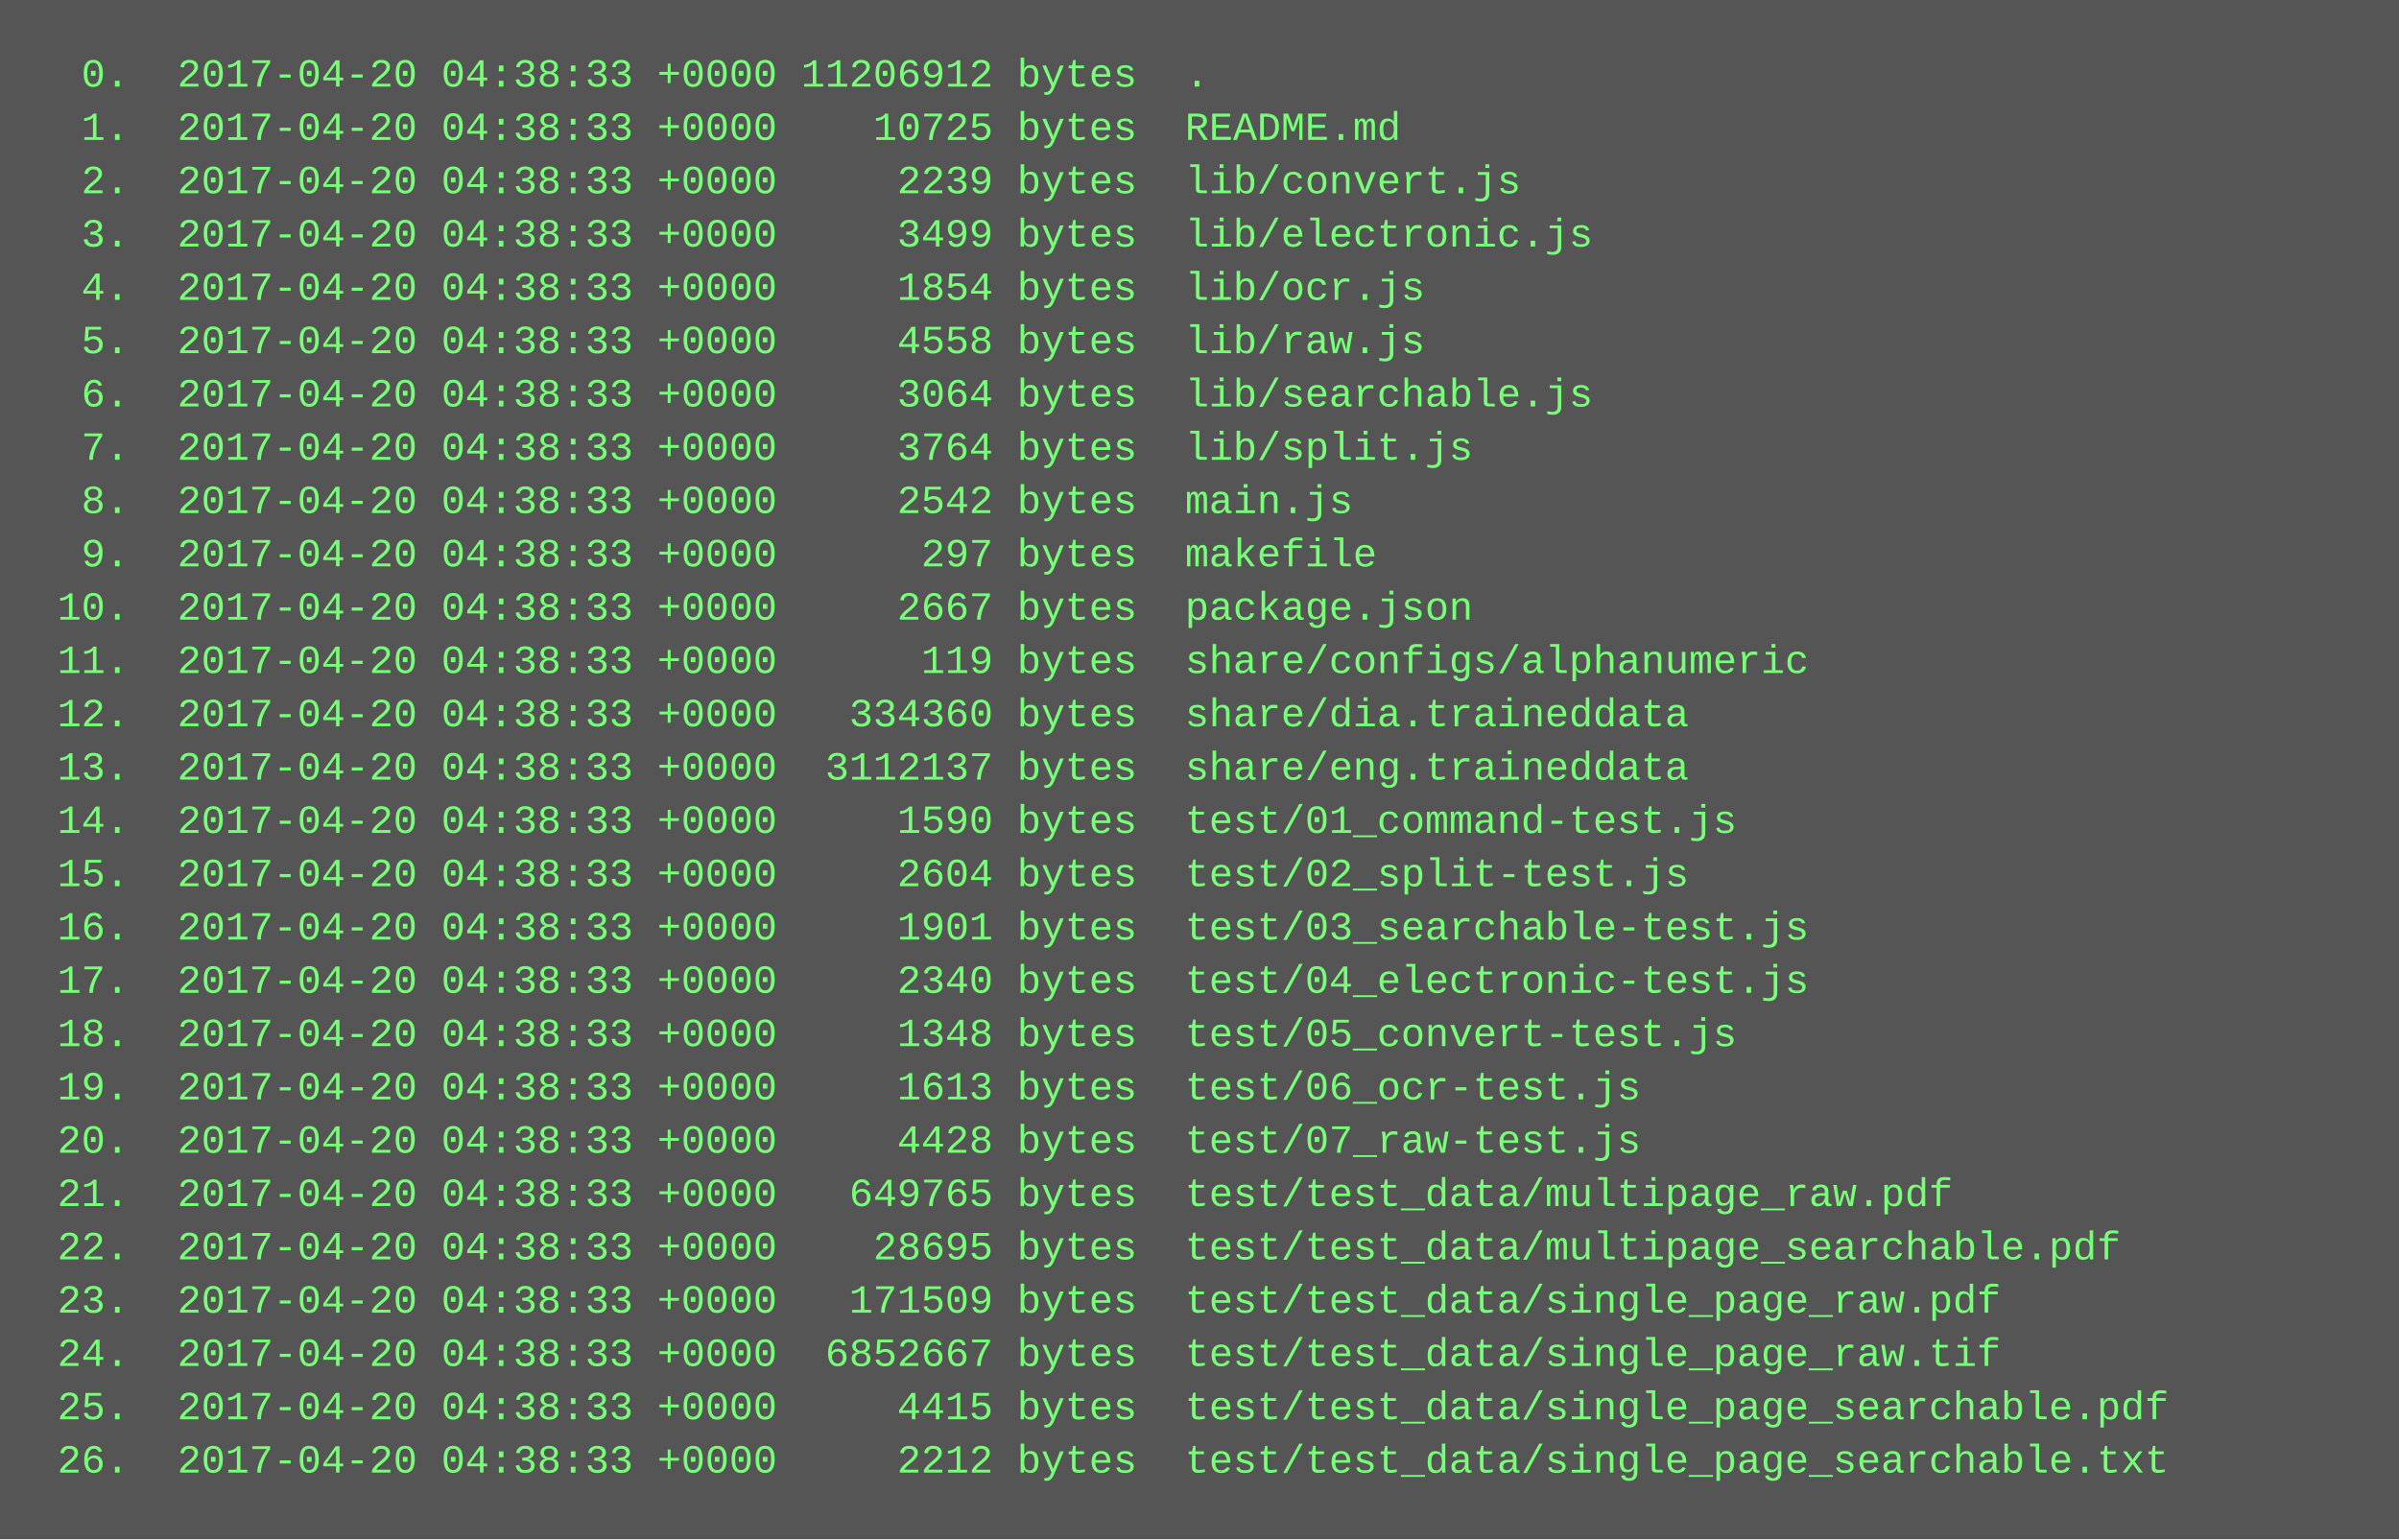
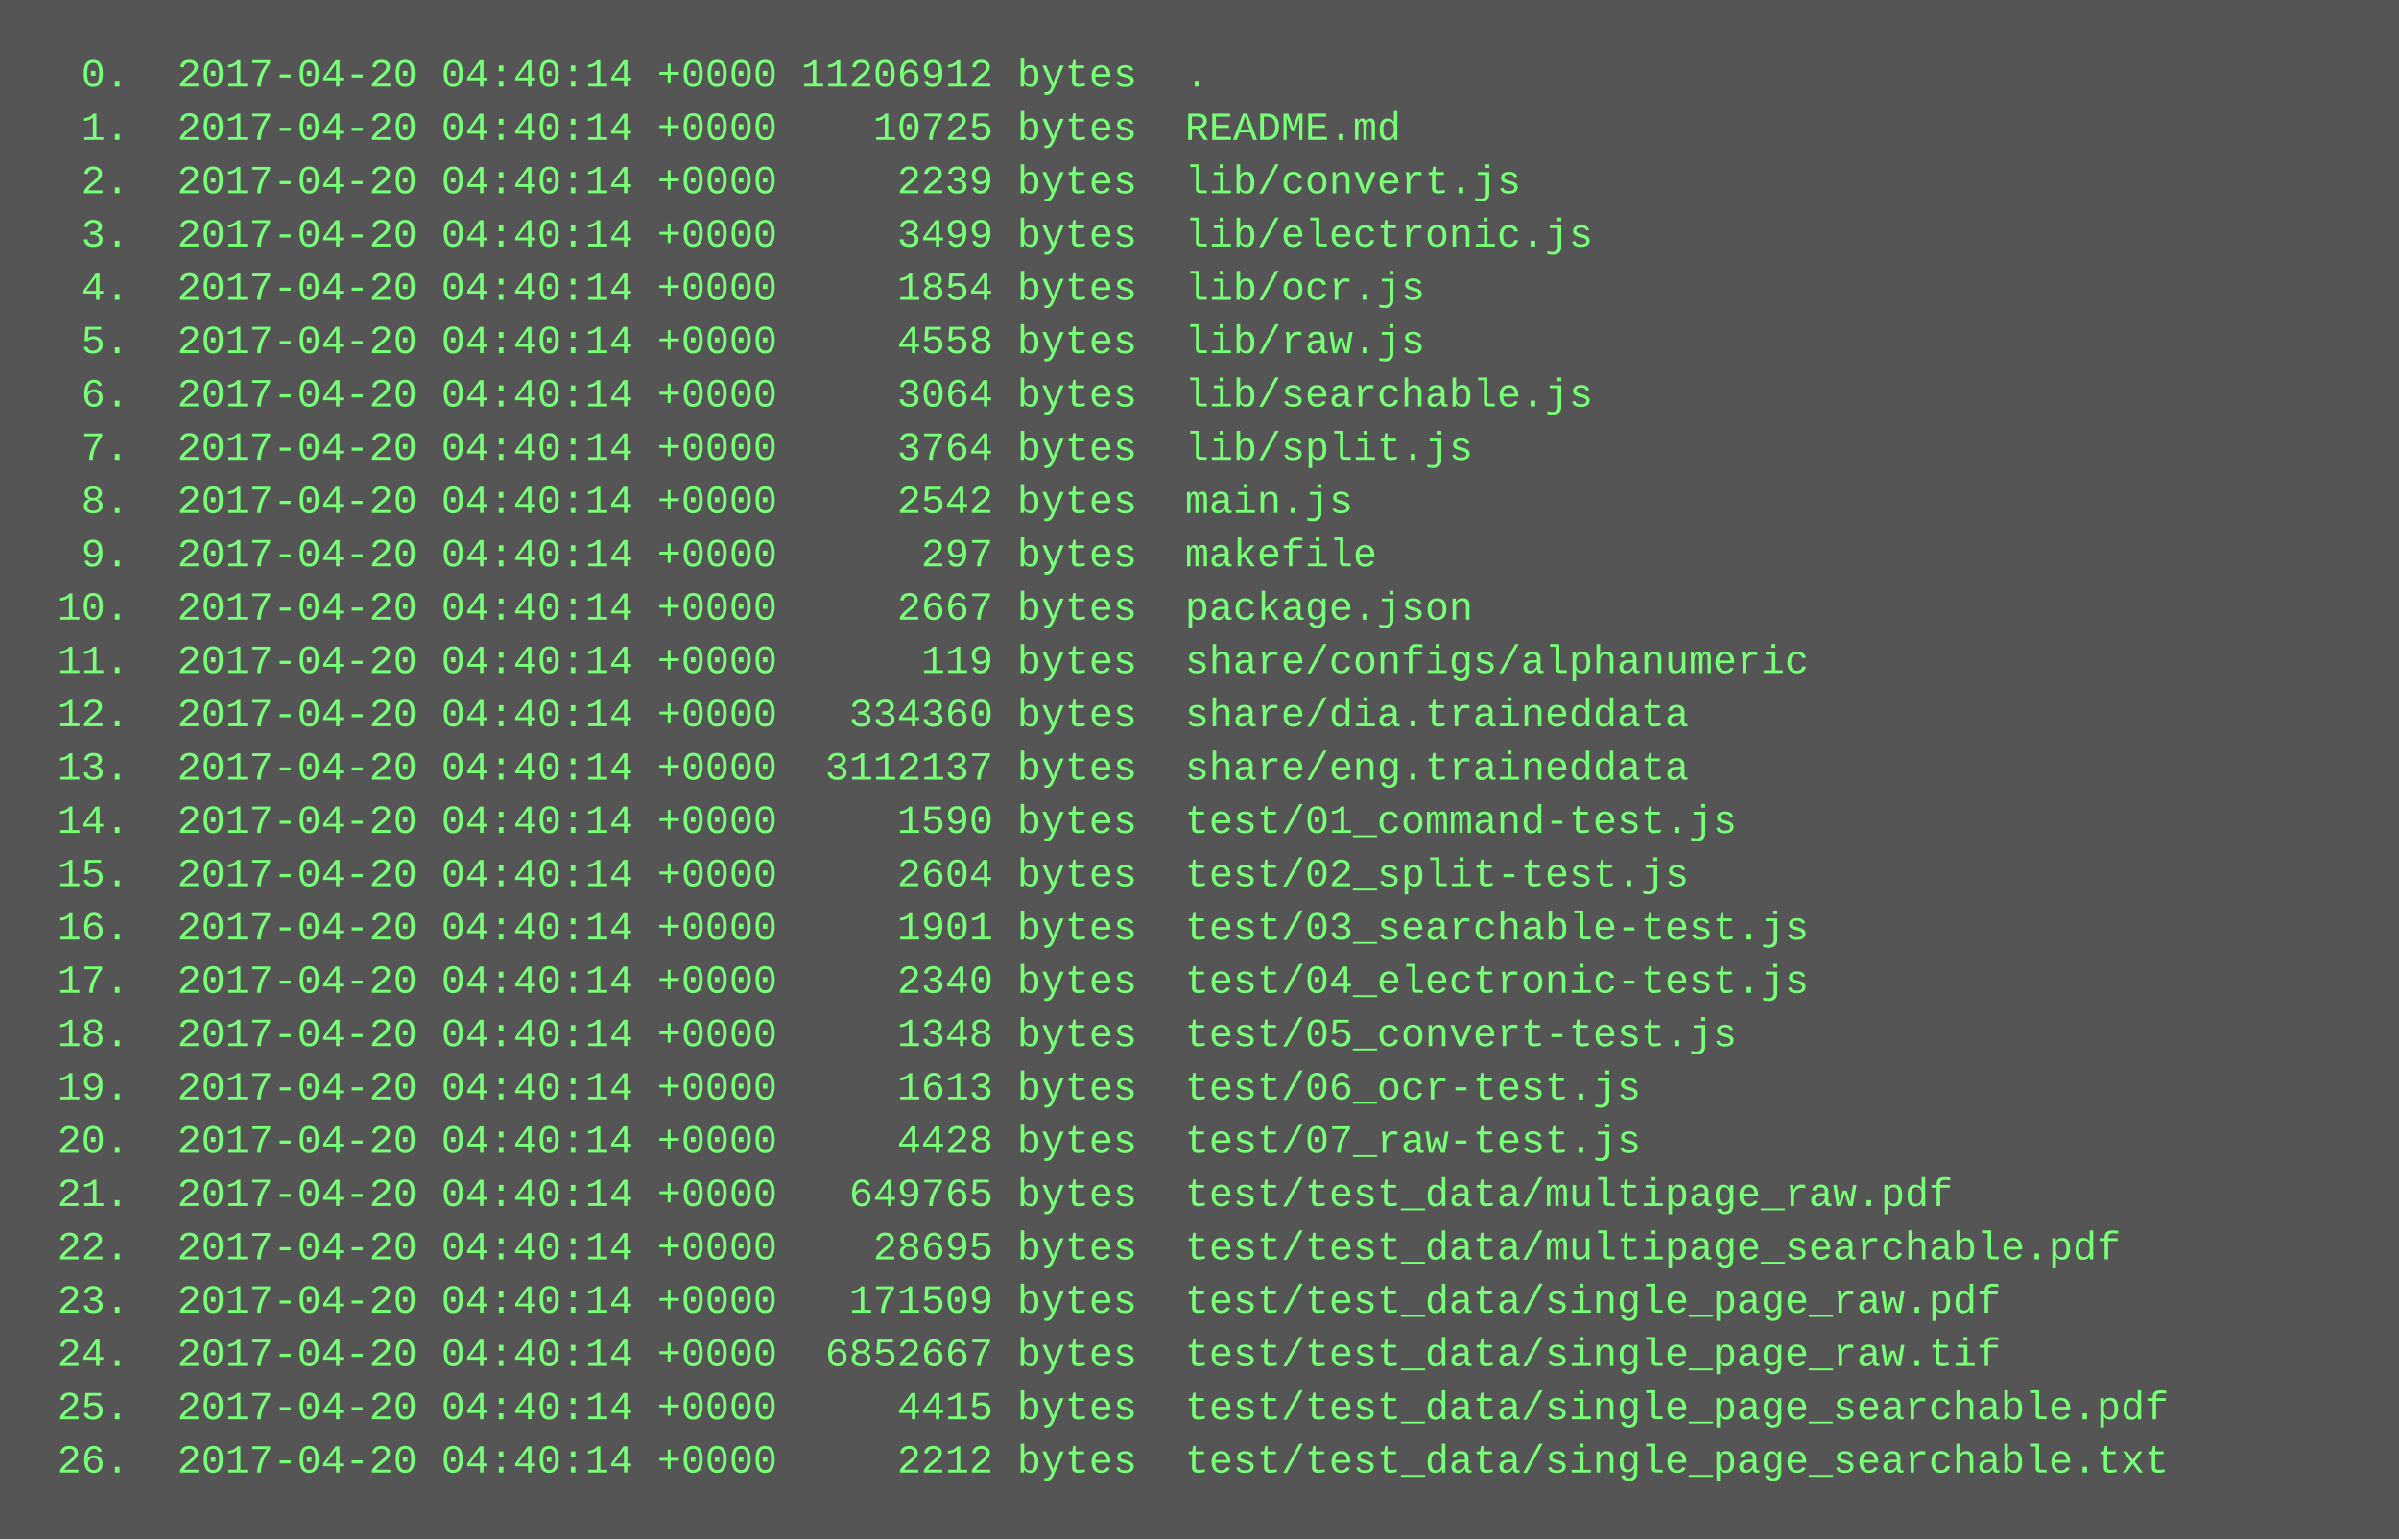
<svg xmlns="http://www.w3.org/2000/svg" height="462" width="720">
  <rect height="462" fill="#555" width="720" />
  <text fill="#7f7" font-family="Courier New" font-size="12" xml:space="preserve">
-     <tspan x="10" y="26">  0.  2017-04-20 04:38:33 +0000 11206912 bytes  .</tspan>
-     <tspan x="10" y="42">  1.  2017-04-20 04:38:33 +0000    10725 bytes  README.md</tspan>
-     <tspan x="10" y="58">  2.  2017-04-20 04:38:33 +0000     2239 bytes  lib/convert.js</tspan>
-     <tspan x="10" y="74">  3.  2017-04-20 04:38:33 +0000     3499 bytes  lib/electronic.js</tspan>
-     <tspan x="10" y="90">  4.  2017-04-20 04:38:33 +0000     1854 bytes  lib/ocr.js</tspan>
-     <tspan x="10" y="106">  5.  2017-04-20 04:38:33 +0000     4558 bytes  lib/raw.js</tspan>
-     <tspan x="10" y="122">  6.  2017-04-20 04:38:33 +0000     3064 bytes  lib/searchable.js</tspan>
-     <tspan x="10" y="138">  7.  2017-04-20 04:38:33 +0000     3764 bytes  lib/split.js</tspan>
-     <tspan x="10" y="154">  8.  2017-04-20 04:38:33 +0000     2542 bytes  main.js</tspan>
-     <tspan x="10" y="170">  9.  2017-04-20 04:38:33 +0000      297 bytes  makefile</tspan>
-     <tspan x="10" y="186"> 10.  2017-04-20 04:38:33 +0000     2667 bytes  package.json</tspan>
-     <tspan x="10" y="202"> 11.  2017-04-20 04:38:33 +0000      119 bytes  share/configs/alphanumeric</tspan>
-     <tspan x="10" y="218"> 12.  2017-04-20 04:38:33 +0000   334360 bytes  share/dia.traineddata</tspan>
-     <tspan x="10" y="234"> 13.  2017-04-20 04:38:33 +0000  3112137 bytes  share/eng.traineddata</tspan>
-     <tspan x="10" y="250"> 14.  2017-04-20 04:38:33 +0000     1590 bytes  test/01_command-test.js</tspan>
-     <tspan x="10" y="266"> 15.  2017-04-20 04:38:33 +0000     2604 bytes  test/02_split-test.js</tspan>
-     <tspan x="10" y="282"> 16.  2017-04-20 04:38:33 +0000     1901 bytes  test/03_searchable-test.js</tspan>
-     <tspan x="10" y="298"> 17.  2017-04-20 04:38:33 +0000     2340 bytes  test/04_electronic-test.js</tspan>
-     <tspan x="10" y="314"> 18.  2017-04-20 04:38:33 +0000     1348 bytes  test/05_convert-test.js</tspan>
-     <tspan x="10" y="330"> 19.  2017-04-20 04:38:33 +0000     1613 bytes  test/06_ocr-test.js</tspan>
-     <tspan x="10" y="346"> 20.  2017-04-20 04:38:33 +0000     4428 bytes  test/07_raw-test.js</tspan>
-     <tspan x="10" y="362"> 21.  2017-04-20 04:38:33 +0000   649765 bytes  test/test_data/multipage_raw.pdf</tspan>
-     <tspan x="10" y="378"> 22.  2017-04-20 04:38:33 +0000    28695 bytes  test/test_data/multipage_searchable.pdf</tspan>
-     <tspan x="10" y="394"> 23.  2017-04-20 04:38:33 +0000   171509 bytes  test/test_data/single_page_raw.pdf</tspan>
-     <tspan x="10" y="410"> 24.  2017-04-20 04:38:33 +0000  6852667 bytes  test/test_data/single_page_raw.tif</tspan>
-     <tspan x="10" y="426"> 25.  2017-04-20 04:38:33 +0000     4415 bytes  test/test_data/single_page_searchable.pdf</tspan>
-     <tspan x="10" y="442"> 26.  2017-04-20 04:38:33 +0000     2212 bytes  test/test_data/single_page_searchable.txt</tspan>
+     <tspan x="10" y="26">  0.  2017-04-20 04:40:14 +0000 11206912 bytes  .</tspan>
+     <tspan x="10" y="42">  1.  2017-04-20 04:40:14 +0000    10725 bytes  README.md</tspan>
+     <tspan x="10" y="58">  2.  2017-04-20 04:40:14 +0000     2239 bytes  lib/convert.js</tspan>
+     <tspan x="10" y="74">  3.  2017-04-20 04:40:14 +0000     3499 bytes  lib/electronic.js</tspan>
+     <tspan x="10" y="90">  4.  2017-04-20 04:40:14 +0000     1854 bytes  lib/ocr.js</tspan>
+     <tspan x="10" y="106">  5.  2017-04-20 04:40:14 +0000     4558 bytes  lib/raw.js</tspan>
+     <tspan x="10" y="122">  6.  2017-04-20 04:40:14 +0000     3064 bytes  lib/searchable.js</tspan>
+     <tspan x="10" y="138">  7.  2017-04-20 04:40:14 +0000     3764 bytes  lib/split.js</tspan>
+     <tspan x="10" y="154">  8.  2017-04-20 04:40:14 +0000     2542 bytes  main.js</tspan>
+     <tspan x="10" y="170">  9.  2017-04-20 04:40:14 +0000      297 bytes  makefile</tspan>
+     <tspan x="10" y="186"> 10.  2017-04-20 04:40:14 +0000     2667 bytes  package.json</tspan>
+     <tspan x="10" y="202"> 11.  2017-04-20 04:40:14 +0000      119 bytes  share/configs/alphanumeric</tspan>
+     <tspan x="10" y="218"> 12.  2017-04-20 04:40:14 +0000   334360 bytes  share/dia.traineddata</tspan>
+     <tspan x="10" y="234"> 13.  2017-04-20 04:40:14 +0000  3112137 bytes  share/eng.traineddata</tspan>
+     <tspan x="10" y="250"> 14.  2017-04-20 04:40:14 +0000     1590 bytes  test/01_command-test.js</tspan>
+     <tspan x="10" y="266"> 15.  2017-04-20 04:40:14 +0000     2604 bytes  test/02_split-test.js</tspan>
+     <tspan x="10" y="282"> 16.  2017-04-20 04:40:14 +0000     1901 bytes  test/03_searchable-test.js</tspan>
+     <tspan x="10" y="298"> 17.  2017-04-20 04:40:14 +0000     2340 bytes  test/04_electronic-test.js</tspan>
+     <tspan x="10" y="314"> 18.  2017-04-20 04:40:14 +0000     1348 bytes  test/05_convert-test.js</tspan>
+     <tspan x="10" y="330"> 19.  2017-04-20 04:40:14 +0000     1613 bytes  test/06_ocr-test.js</tspan>
+     <tspan x="10" y="346"> 20.  2017-04-20 04:40:14 +0000     4428 bytes  test/07_raw-test.js</tspan>
+     <tspan x="10" y="362"> 21.  2017-04-20 04:40:14 +0000   649765 bytes  test/test_data/multipage_raw.pdf</tspan>
+     <tspan x="10" y="378"> 22.  2017-04-20 04:40:14 +0000    28695 bytes  test/test_data/multipage_searchable.pdf</tspan>
+     <tspan x="10" y="394"> 23.  2017-04-20 04:40:14 +0000   171509 bytes  test/test_data/single_page_raw.pdf</tspan>
+     <tspan x="10" y="410"> 24.  2017-04-20 04:40:14 +0000  6852667 bytes  test/test_data/single_page_raw.tif</tspan>
+     <tspan x="10" y="426"> 25.  2017-04-20 04:40:14 +0000     4415 bytes  test/test_data/single_page_searchable.pdf</tspan>
+     <tspan x="10" y="442"> 26.  2017-04-20 04:40:14 +0000     2212 bytes  test/test_data/single_page_searchable.txt</tspan>
  </text>
</svg>
